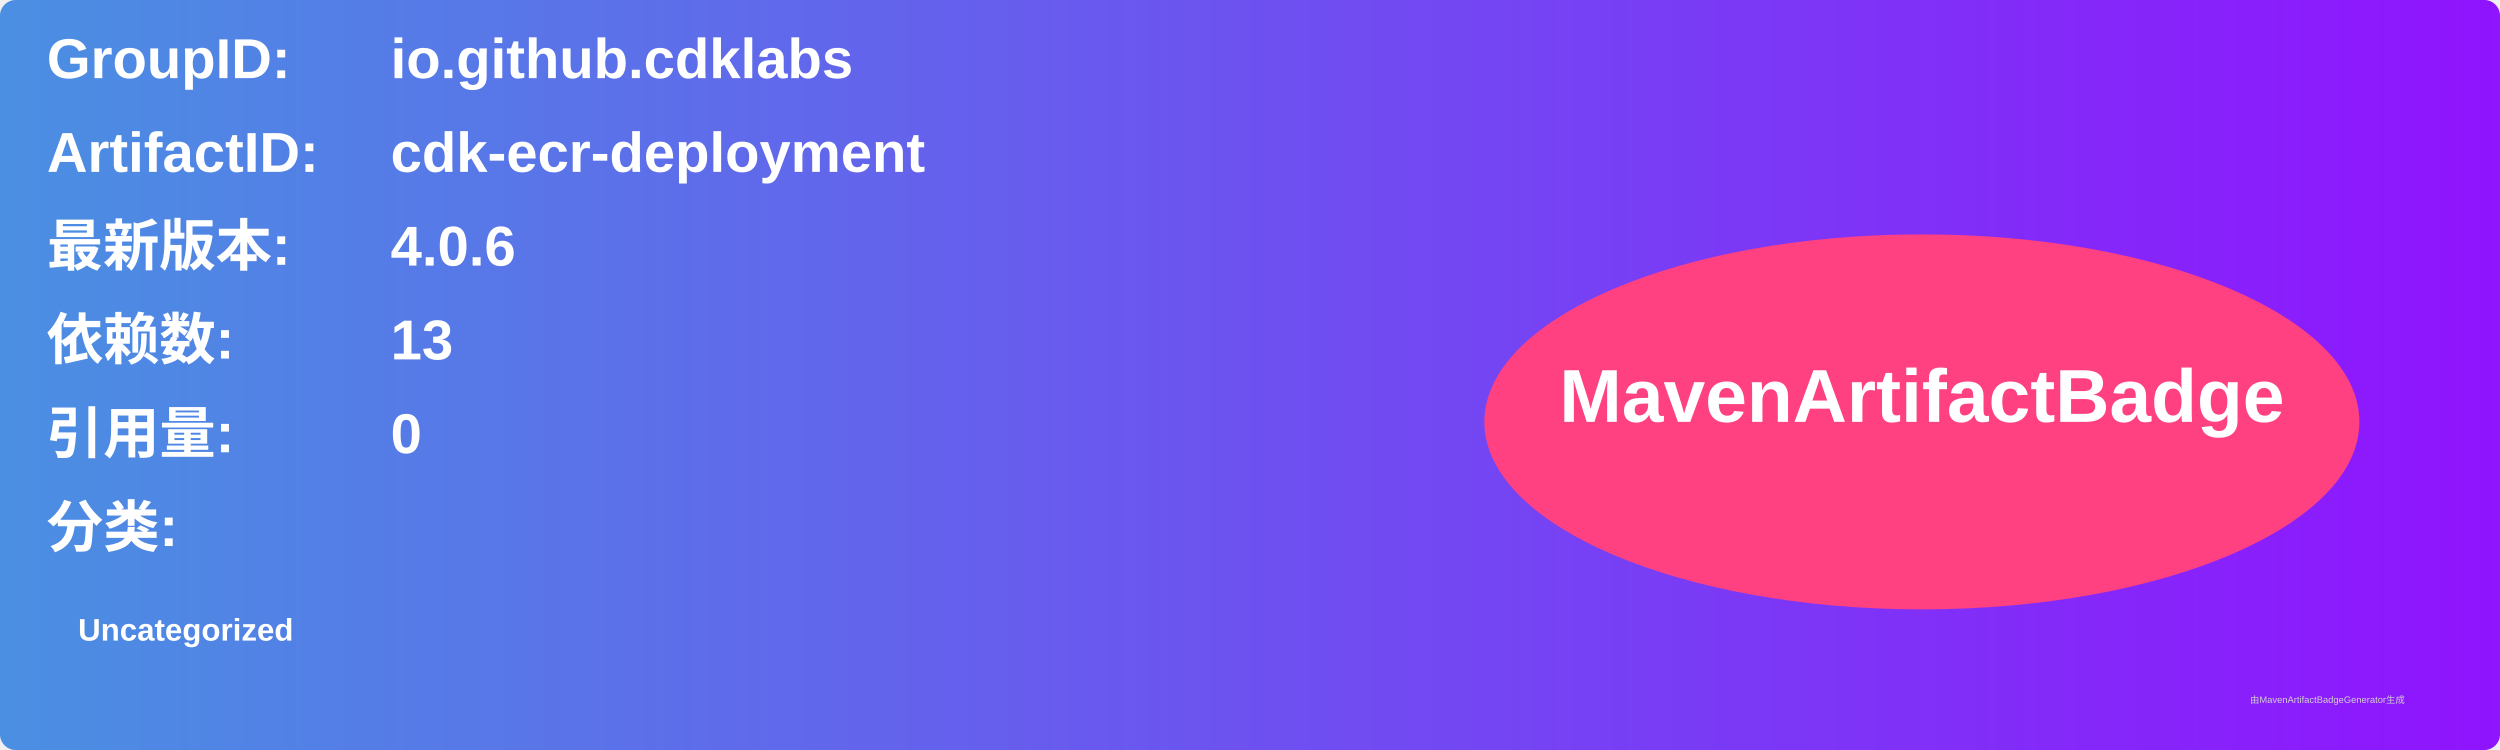
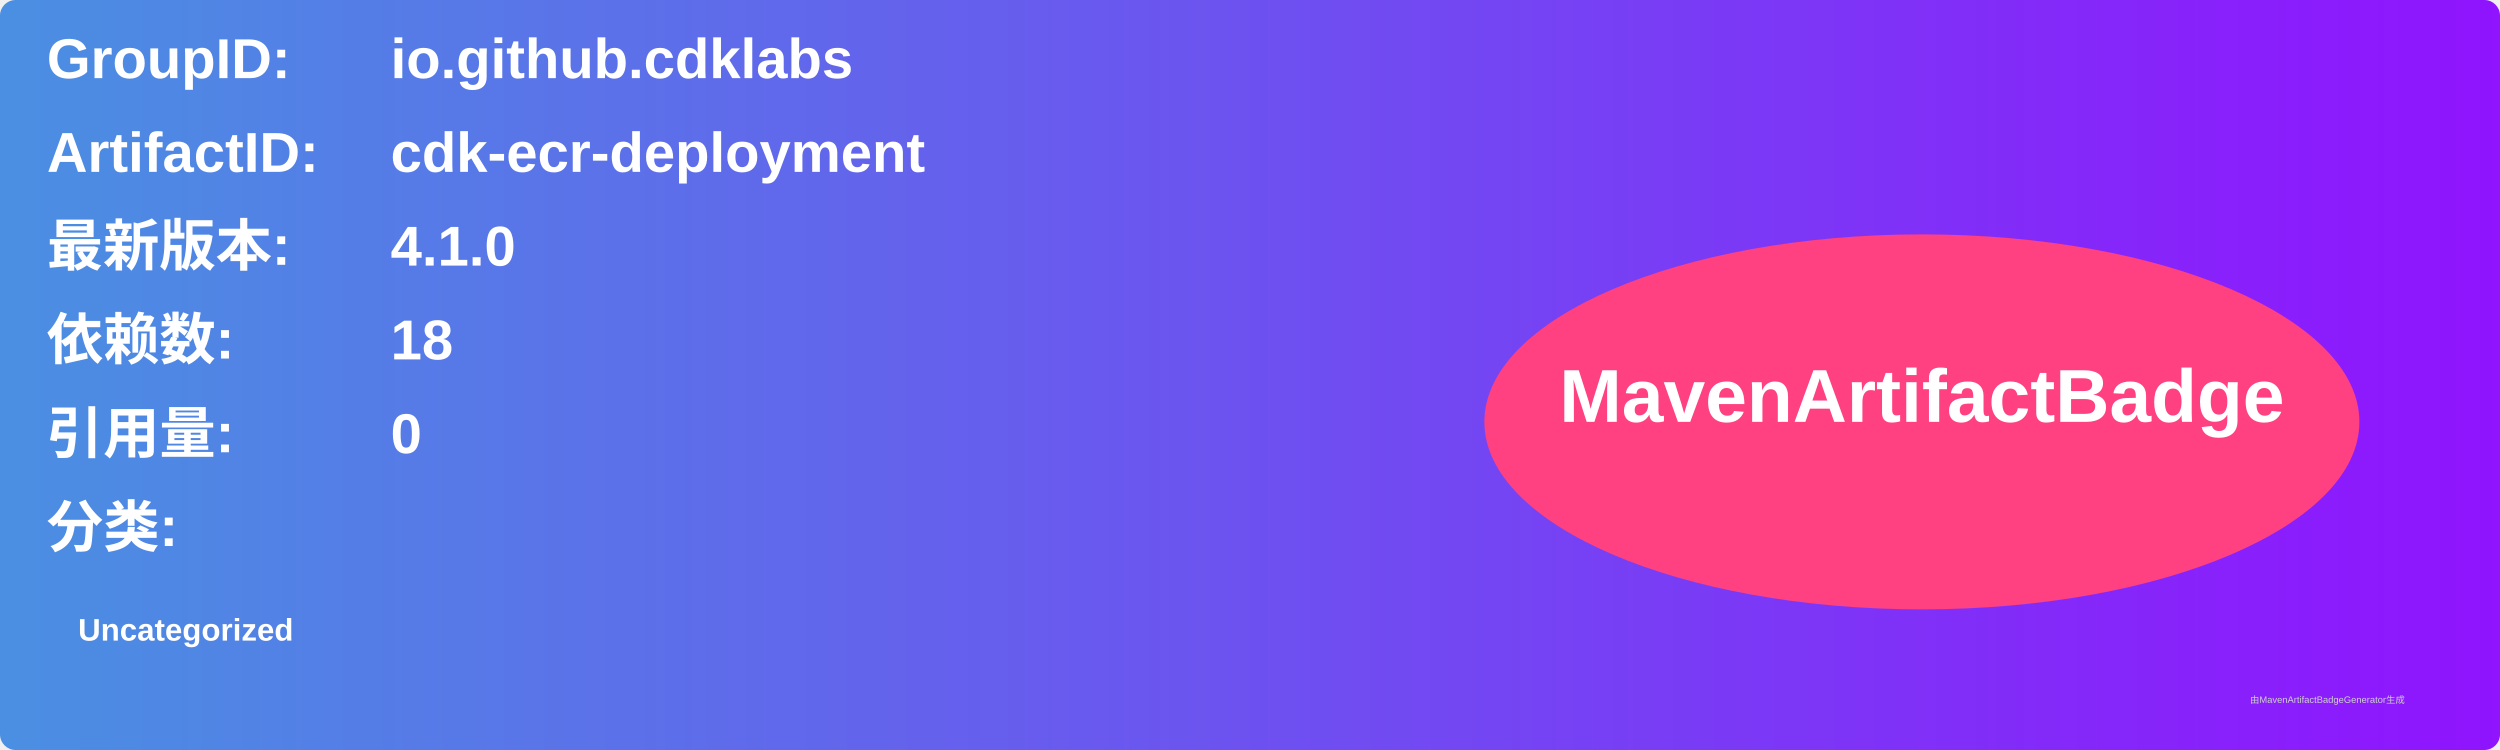
<svg xmlns="http://www.w3.org/2000/svg" width="800" height="240" viewBox="0 0 800 240">
  <linearGradient id="grad" x1="0%" y1="0%" x2="100%" y2="0%">
    <stop offset="0%" stop-color="#4a90e2" />
    <stop offset="100%" stop-color="#9013fe" />
  </linearGradient>
  <rect width="100%" height="100%" rx="5" ry="5" fill="url(#grad)" />
  <g transform="translate(15, 15)">
    <text x="0" y="10" font-family="Arial" font-size="18" fill="white" font-weight="bold" width="260">GroupID:</text>
    <text x="110" y="10" font-family="Arial" font-size="18" fill="white" font-weight="bold" width="460">io.github.cdklabs</text>
    <text x="0" y="40" font-family="Arial" font-size="18" fill="white" font-weight="bold" width="260">ArtifactID:</text>
    <text x="110" y="40" font-family="Arial" font-size="18" fill="white" font-weight="bold" width="460">cdk-ecr-deployment</text>
    <text x="0" y="70" font-family="Arial" font-size="18" fill="white" font-weight="bold">最新版本:</text>
    <text x="110" y="70" font-family="Arial" font-size="18" fill="white" font-weight="bold">
-       <tspan font-weight="bold">4.0.6</tspan>
+       <tspan font-weight="bold">4.1.0</tspan>
    </text>
    <text x="0" y="100" font-family="Arial" font-size="18" fill="white" font-weight="bold">依赖数: </text>
    <text x="110" y="100" font-family="Arial" font-size="18" fill="white">
-       <tspan font-weight="bold">13</tspan>
+       <tspan font-weight="bold">18</tspan>
    </text>
    <text x="0" y="130" font-family="Arial" font-size="18" fill="white" font-weight="bold">引用量: </text>
    <text x="110" y="130" font-family="Arial" font-size="18" fill="white">
      <tspan font-weight="bold">0</tspan>
    </text>
    <text x="0" y="160" font-family="Arial" font-size="18" fill="white" font-weight="bold">分类:</text>
    <text x="10" y="190" font-family="Arial" font-size="10" fill="white">
      <tspan font-weight="bold">Uncategorized</tspan>
    </text>
    <ellipse cx="600" cy="120" rx="140" ry="60" fill="#ff4081" />
    <text x="600" y="120" text-anchor="middle" font-family="Arial" font-size="24" fill="white" font-weight="bold">MavenArtifactBadge</text>
  </g>
  <text x="720" y="225" font-family="Arial" font-size="3" fill="#d0d0d0">由MavenArtifactBadgeGenerator生成</text>
</svg>
